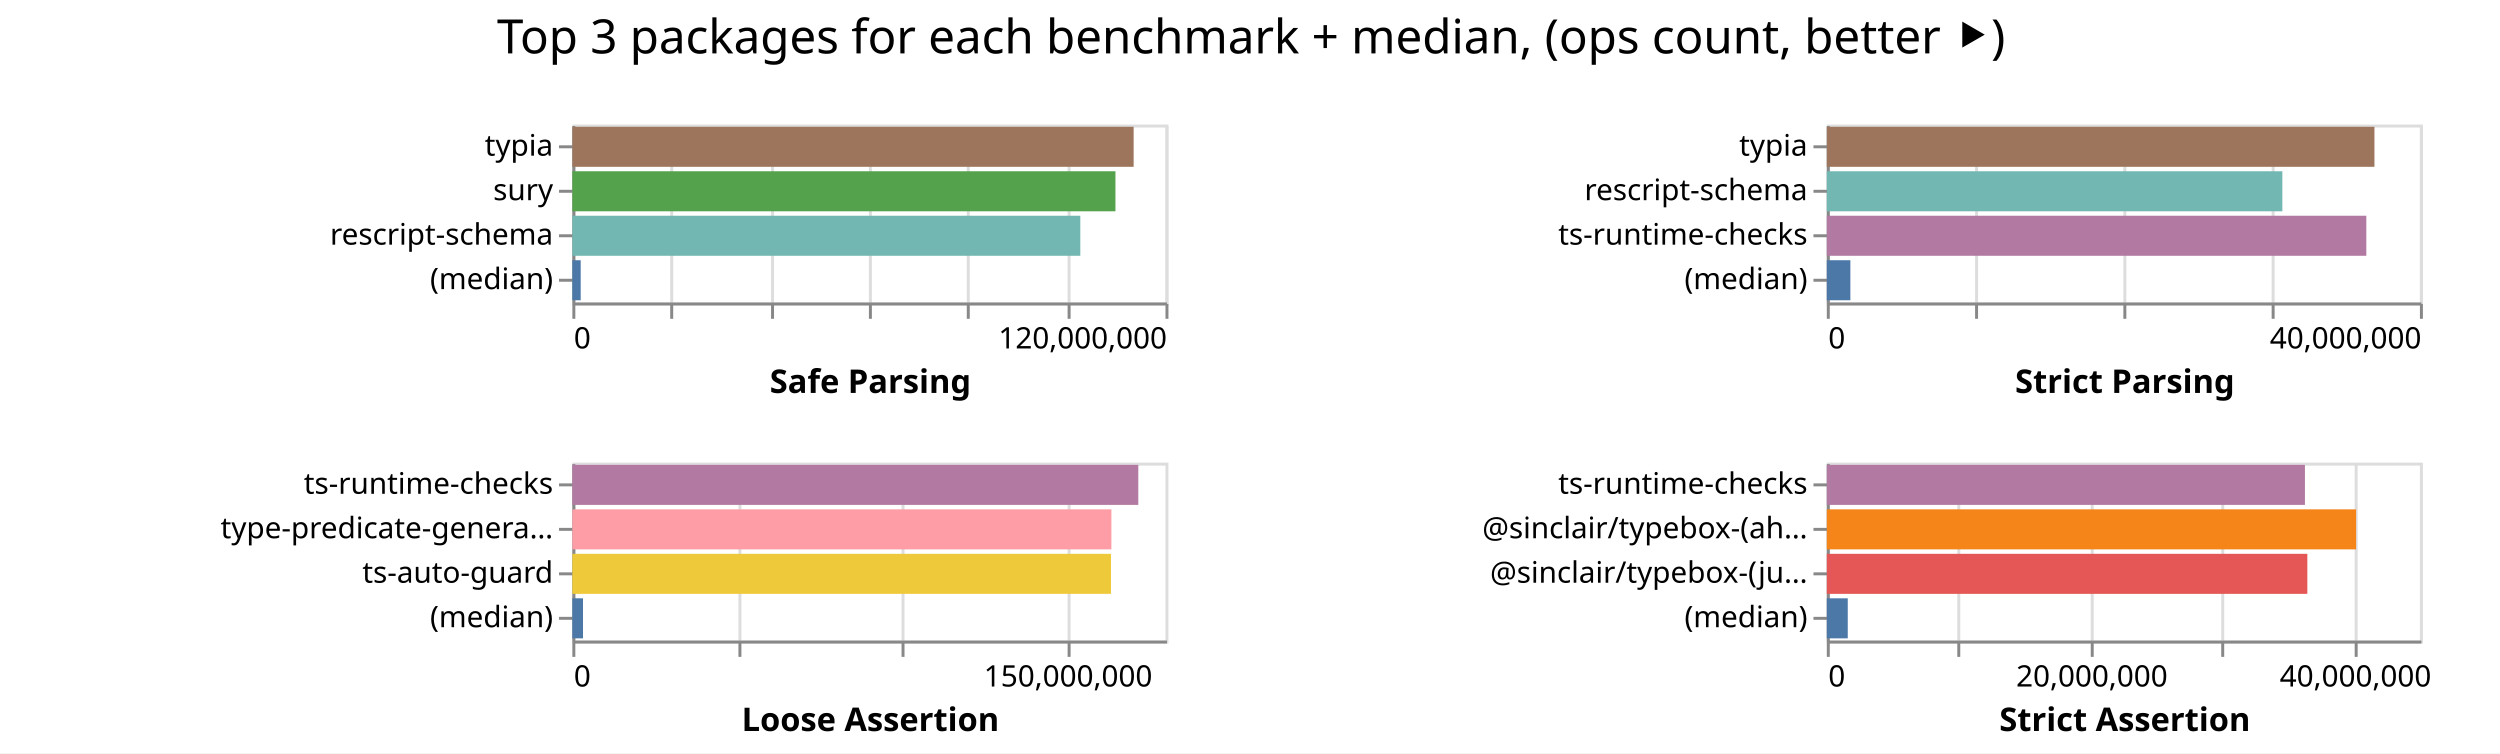
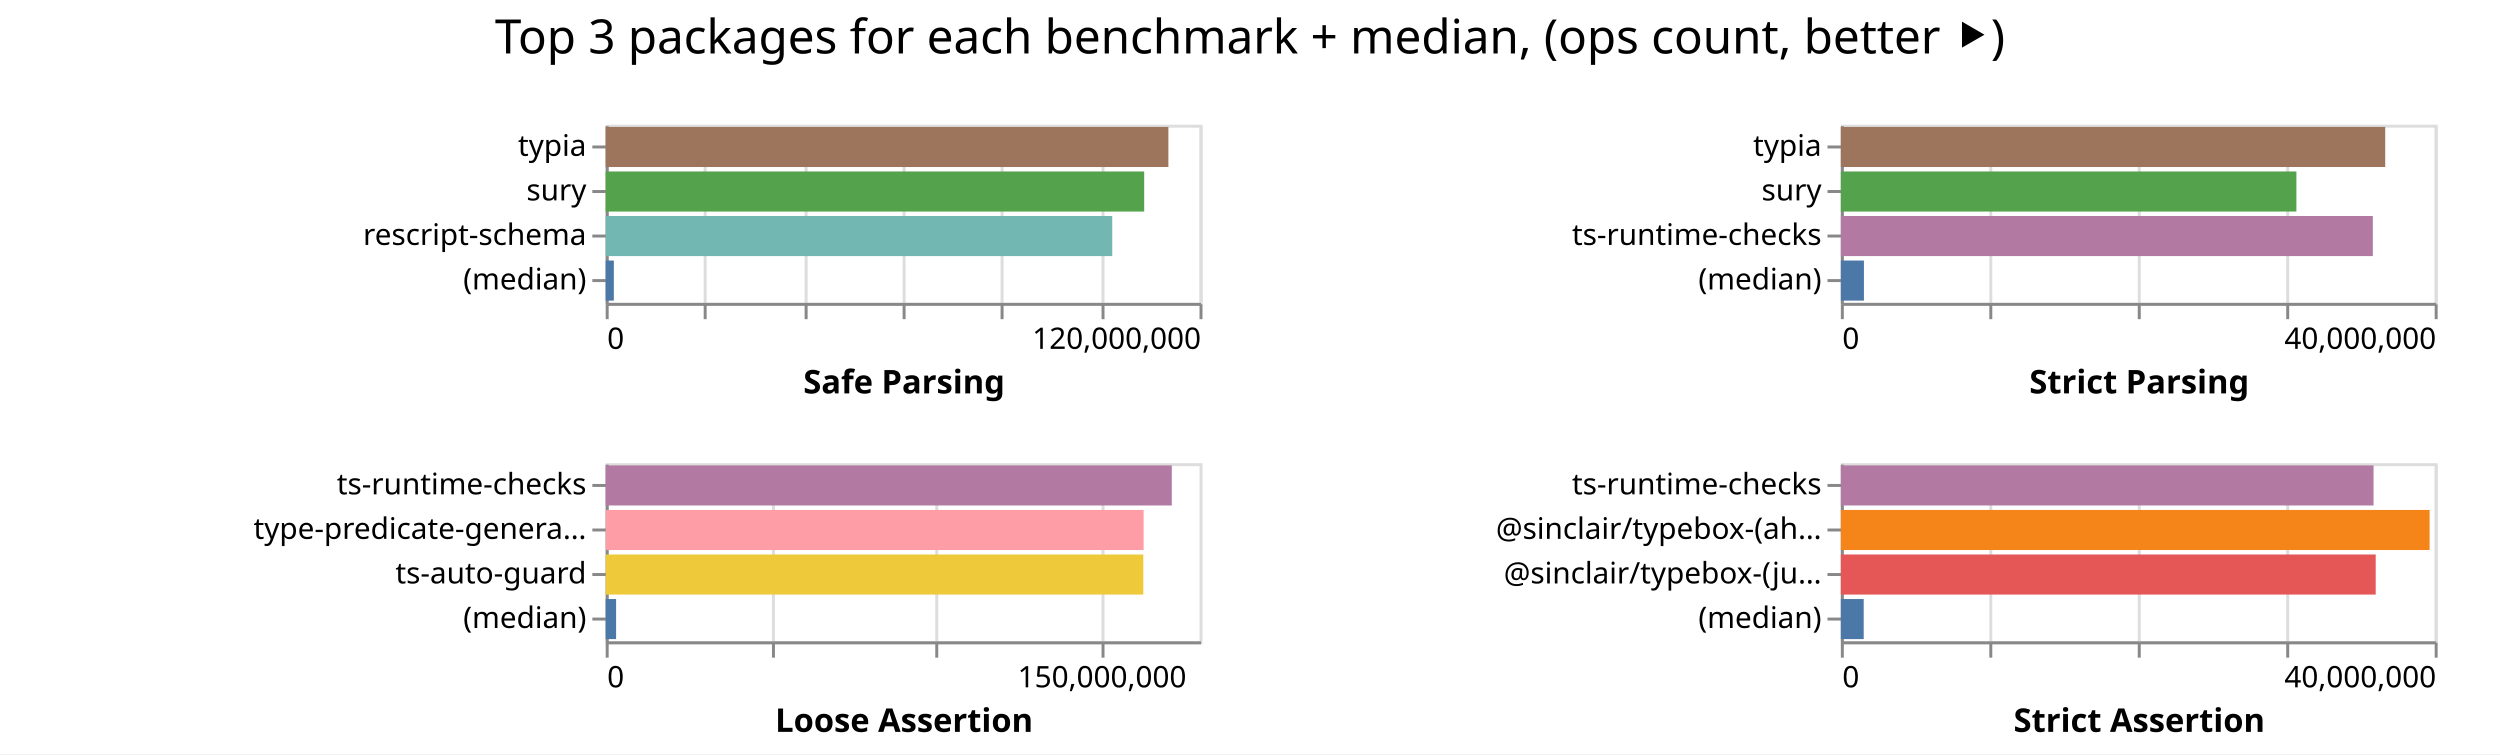
- <svg xmlns="http://www.w3.org/2000/svg" width="843" height="254" class="marks">
-   <path fill="#fff" d="M0 0h843v254H0z" />
+ <svg xmlns="http://www.w3.org/2000/svg" width="842" height="254" class="marks">
+   <path fill="#fff" d="M0 0h842v254H0z" />
  <g fill="none" stroke-miterlimit="10" aria-roledescription="group mark container" class="mark-group role-frame root">
-     <path d="M193 42" aria-hidden="true" class="background" />
+     <path d="M204 42" aria-hidden="true" class="background" />
    <g aria-roledescription="group mark container" class="mark-group role-scope child__Safe_Parsing_group">
-       <path stroke="#ddd" d="M193.5 42.5h200v60h-200Z" aria-hidden="true" class="background" />
+       <path stroke="#ddd" d="M204.5 42.5h200v60h-200Z" aria-hidden="true" class="background" />
      <g aria-hidden="true" class="mark-group role-axis">
-         <path d="M193.5 102.5" aria-hidden="true" class="background" pointer-events="none" />
+         <path d="M204.5 102.5" aria-hidden="true" class="background" pointer-events="none" />
        <g stroke="#ddd" class="mark-rule role-axis-grid" pointer-events="none">
-           <path d="M193.5 102.5v-60M226.5 102.5v-60M260.5 102.5v-60M293.5 102.5v-60M326.5 102.5v-60M360.5 102.5v-60M393.5 102.5v-60" />
+           <path d="M204.5 102.5v-60M237.5 102.5v-60M271.5 102.5v-60M304.5 102.5v-60M337.5 102.5v-60M371.5 102.5v-60M404.5 102.5v-60" />
        </g>
      </g>
      <g aria-label="X-axis titled 'Safe Parsing' for a linear scale with values from 0 to 120,000,000" aria-roledescription="axis" class="mark-group role-axis" pointer-events="none">
-         <path d="M193.5 102.5" aria-hidden="true" class="background" />
+         <path d="M204.5 102.5" aria-hidden="true" class="background" />
        <g stroke="#888" class="mark-rule role-axis-tick">
-           <path d="M193.5 102.5v5M226.5 102.5v5M260.5 102.5v5M293.5 102.5v5M326.5 102.5v5M360.5 102.5v5M393.5 102.5v5" />
+           <path d="M204.5 102.5v5M237.5 102.5v5M271.5 102.5v5M304.5 102.5v5M337.5 102.5v5M371.5 102.5v5M404.5 102.5v5" />
        </g>
        <g fill="#000" class="mark-text role-axis-label" font-family="sans-serif" font-size="10">
-           <text transform="translate(193.5 117.5)">0</text>
-           <text text-anchor="end" transform="translate(393.5 117.5)">120,000,000</text>
+           <text transform="translate(204.5 117.5)">0</text>
+           <text text-anchor="end" transform="translate(404.5 117.5)">120,000,000</text>
        </g>
-         <path stroke="#888" d="M193.5 102.5h200" class="mark-rule role-axis-domain" />
-         <text fill="#000" class="mark-text role-axis-title" font-family="sans-serif" font-size="11" font-weight="bold" text-anchor="middle" transform="translate(293.5 132.5)">Safe Parsing</text>
+         <path stroke="#888" d="M204.5 102.5h200" class="mark-rule role-axis-domain" />
+         <text fill="#000" class="mark-text role-axis-title" font-family="sans-serif" font-size="11" font-weight="bold" text-anchor="middle" transform="translate(304.5 132.5)">Safe Parsing</text>
      </g>
      <g aria-label="Y-axis for a discrete scale with 4 values: typia, sury, rescript-schema, (median)" aria-roledescription="axis" class="mark-group role-axis" pointer-events="none">
-         <path d="M193.5 42.5" aria-hidden="true" class="background" />
+         <path d="M204.5 42.5" aria-hidden="true" class="background" />
        <g stroke="#888" class="mark-rule role-axis-tick">
-           <path d="M193.5 49.5h-5M193.5 64.5h-5M193.5 79.5h-5M193.5 94.5h-5" />
+           <path d="M204.5 49.5h-5M204.5 64.5h-5M204.5 79.5h-5M204.5 94.5h-5" />
        </g>
        <g fill="#000" class="mark-text role-axis-label" font-family="sans-serif" font-size="10" text-anchor="end">
-           <text transform="translate(186.5 52.5)">typia</text>
-           <text transform="translate(186.5 67.5)">sury</text>
-           <text transform="translate(186.5 82.5)">rescript-schema</text>
-           <text transform="translate(186.5 97.5)">(median)</text>
+           <text transform="translate(197.5 52.5)">typia</text>
+           <text transform="translate(197.5 67.5)">sury</text>
+           <text transform="translate(197.5 82.5)">rescript-schema</text>
+           <text transform="translate(197.5 97.5)">(median)</text>
        </g>
-         <path stroke="#888" d="M193.5 42.5v60" class="mark-rule role-axis-domain" />
+         <path stroke="#888" d="M204.5 42.5v60" class="mark-rule role-axis-domain" />
      </g>
      <g aria-roledescription="rect mark container" class="mark-rect role-mark child__Safe_Parsing_marks">
-         <path fill="#9d755d" d="M193 42.75h189.262v13.5H193Z" aria-label="Safe Parsing: 113557408; name: typia" aria-roledescription="bar" />
-         <path fill="#54a24b" d="M193 57.75h183.13v13.5H193Z" aria-label="Safe Parsing: 109878365; name: sury" aria-roledescription="bar" />
-         <path fill="#72b7b2" d="M193 72.75h171.28v13.5H193Z" aria-label="Safe Parsing: 102767558; name: rescript-schema" aria-roledescription="bar" />
-         <path fill="#4c78a8" d="M193 87.75h2.81v13.5H193Z" aria-label="Safe Parsing: 1685668; name: (median)" aria-roledescription="bar" />
+         <path fill="#9d755d" d="M204 42.75h189.511v13.5H204Z" aria-label="Safe Parsing: 113706677; name: typia" aria-roledescription="bar" />
+         <path fill="#54a24b" d="M204 57.75h181.361v13.5H204Z" aria-label="Safe Parsing: 108816762; name: sury" aria-roledescription="bar" />
+         <path fill="#72b7b2" d="M204 72.75h170.603v13.5H204Z" aria-label="Safe Parsing: 102361973; name: rescript-schema" aria-roledescription="bar" />
+         <path fill="#4c78a8" d="M204 87.75h2.742v13.5H204Z" aria-label="Safe Parsing: 1645211; name: (median)" aria-roledescription="bar" />
      </g>
    </g>
    <g aria-roledescription="group mark container" class="mark-group role-scope child__Strict_Parsing_group">
-       <path stroke="#ddd" d="M616.5 42.5h200v60h-200Z" aria-hidden="true" class="background" />
+       <path stroke="#ddd" d="M620.5 42.5h200v60h-200Z" aria-hidden="true" class="background" />
      <g aria-hidden="true" class="mark-group role-axis">
-         <path d="M616.5 102.5" aria-hidden="true" class="background" pointer-events="none" />
+         <path d="M620.5 102.5" aria-hidden="true" class="background" pointer-events="none" />
        <g stroke="#ddd" class="mark-rule role-axis-grid" pointer-events="none">
-           <path d="M616.5 102.5v-60M666.5 102.5v-60M716.5 102.5v-60M766.5 102.5v-60M816.5 102.5v-60" />
+           <path d="M620.5 102.5v-60M670.5 102.5v-60M720.5 102.5v-60M770.5 102.5v-60M820.5 102.5v-60" />
        </g>
      </g>
      <g aria-label="X-axis titled 'Strict Parsing' for a linear scale with values from 0 to 40,000,000" aria-roledescription="axis" class="mark-group role-axis" pointer-events="none">
-         <path d="M616.5 102.5" aria-hidden="true" class="background" />
+         <path d="M620.5 102.5" aria-hidden="true" class="background" />
        <g stroke="#888" class="mark-rule role-axis-tick">
-           <path d="M616.5 102.5v5M666.5 102.5v5M716.5 102.5v5M766.5 102.5v5M816.5 102.5v5" />
+           <path d="M620.5 102.5v5M670.5 102.5v5M720.5 102.5v5M770.5 102.5v5M820.5 102.5v5" />
        </g>
        <g fill="#000" class="mark-text role-axis-label" font-family="sans-serif" font-size="10">
-           <text transform="translate(616.5 117.5)">0</text>
-           <text text-anchor="end" transform="translate(816.5 117.5)">40,000,000</text>
+           <text transform="translate(620.5 117.5)">0</text>
+           <text text-anchor="end" transform="translate(820.5 117.5)">40,000,000</text>
        </g>
-         <path stroke="#888" d="M616.5 102.5h200" class="mark-rule role-axis-domain" />
-         <text fill="#000" class="mark-text role-axis-title" font-family="sans-serif" font-size="11" font-weight="bold" text-anchor="middle" transform="translate(716.5 132.5)">Strict Parsing</text>
+         <path stroke="#888" d="M620.5 102.5h200" class="mark-rule role-axis-domain" />
+         <text fill="#000" class="mark-text role-axis-title" font-family="sans-serif" font-size="11" font-weight="bold" text-anchor="middle" transform="translate(720.5 132.5)">Strict Parsing</text>
      </g>
-       <g aria-label="Y-axis for a discrete scale with 4 values: typia, rescript-schema, ts-runtime-checks, (median)" aria-roledescription="axis" class="mark-group role-axis" pointer-events="none">
-         <path d="M616.5 42.5" aria-hidden="true" class="background" />
+       <g aria-label="Y-axis for a discrete scale with 4 values: typia, sury, ts-runtime-checks, (median)" aria-roledescription="axis" class="mark-group role-axis" pointer-events="none">
+         <path d="M620.5 42.5" aria-hidden="true" class="background" />
        <g stroke="#888" class="mark-rule role-axis-tick">
-           <path d="M616.5 49.5h-5M616.5 64.5h-5M616.5 79.5h-5M616.5 94.5h-5" />
+           <path d="M620.5 49.5h-5M620.5 64.5h-5M620.5 79.5h-5M620.5 94.5h-5" />
        </g>
        <g fill="#000" class="mark-text role-axis-label" font-family="sans-serif" font-size="10" text-anchor="end">
-           <text transform="translate(609.5 52.5)">typia</text>
-           <text transform="translate(609.5 67.5)">rescript-schema</text>
-           <text transform="translate(609.5 82.5)">ts-runtime-checks</text>
-           <text transform="translate(609.5 97.5)">(median)</text>
+           <text transform="translate(613.5 52.5)">typia</text>
+           <text transform="translate(613.5 67.5)">sury</text>
+           <text transform="translate(613.5 82.5)">ts-runtime-checks</text>
+           <text transform="translate(613.5 97.5)">(median)</text>
        </g>
-         <path stroke="#888" d="M616.5 42.5v60" class="mark-rule role-axis-domain" />
+         <path stroke="#888" d="M620.5 42.5v60" class="mark-rule role-axis-domain" />
      </g>
      <g aria-roledescription="rect mark container" class="mark-rect role-mark child__Strict_Parsing_marks">
-         <path fill="#9d755d" d="M616 42.75h184.66v13.5H616Z" aria-label="Strict Parsing: 36931812; name: typia" aria-roledescription="bar" />
-         <path fill="#72b7b2" d="M616 57.75h153.61v13.5H616Z" aria-label="Strict Parsing: 30721856; name: rescript-schema" aria-roledescription="bar" />
-         <path fill="#b279a2" d="M616 72.75h181.92v13.5H616Z" aria-label="Strict Parsing: 36384068; name: ts-runtime-checks" aria-roledescription="bar" />
-         <path fill="#4c78a8" d="M616 87.75h7.942v13.5H616Z" aria-label="Strict Parsing: 1588410.5; name: (median)" aria-roledescription="bar" />
+         <path fill="#9d755d" d="M620 42.75h183.342v13.5H620Z" aria-label="Strict Parsing: 36668417; name: typia" aria-roledescription="bar" />
+         <path fill="#54a24b" d="M620 57.75h153.426v13.5H620Z" aria-label="Strict Parsing: 30685128; name: sury" aria-roledescription="bar" />
+         <path fill="#b279a2" d="M620 72.75h179.17v13.5H620Z" aria-label="Strict Parsing: 35833923; name: ts-runtime-checks" aria-roledescription="bar" />
+         <path fill="#4c78a8" d="M620 87.75h7.771v13.5H620Z" aria-label="Strict Parsing: 1554221; name: (median)" aria-roledescription="bar" />
      </g>
    </g>
    <g aria-roledescription="group mark container" class="mark-group role-scope child__Loose_Assertion_group">
-       <path stroke="#ddd" d="M193.5 156.5h200v60h-200Z" aria-hidden="true" class="background" />
+       <path stroke="#ddd" d="M204.5 156.5h200v60h-200Z" aria-hidden="true" class="background" />
      <g aria-hidden="true" class="mark-group role-axis">
-         <path d="M193.5 216.5" aria-hidden="true" class="background" pointer-events="none" />
+         <path d="M204.5 216.5" aria-hidden="true" class="background" pointer-events="none" />
        <g stroke="#ddd" class="mark-rule role-axis-grid" pointer-events="none">
-           <path d="M193.5 216.5v-60M249.5 216.5v-60M304.5 216.5v-60M360.5 216.5v-60" />
+           <path d="M204.5 216.5v-60M260.5 216.5v-60M315.5 216.5v-60M371.5 216.5v-60" />
        </g>
      </g>
      <g aria-label="X-axis titled 'Loose Assertion' for a linear scale with values from 0 to 180,000,000" aria-roledescription="axis" class="mark-group role-axis" pointer-events="none">
-         <path d="M193.5 216.5" aria-hidden="true" class="background" />
+         <path d="M204.5 216.5" aria-hidden="true" class="background" />
        <g stroke="#888" class="mark-rule role-axis-tick">
-           <path d="M193.5 216.5v5M249.5 216.5v5M304.5 216.5v5M360.5 216.5v5" />
+           <path d="M204.5 216.5v5M260.5 216.5v5M315.5 216.5v5M371.5 216.5v5" />
        </g>
        <g fill="#000" class="mark-text role-axis-label" font-family="sans-serif" font-size="10">
-           <text transform="translate(193.5 231.5)">0</text>
-           <text text-anchor="middle" transform="translate(360.167 231.5)">150,000,000</text>
+           <text transform="translate(204.5 231.5)">0</text>
+           <text text-anchor="middle" transform="translate(371.167 231.5)">150,000,000</text>
        </g>
-         <path stroke="#888" d="M193.5 216.5h200" class="mark-rule role-axis-domain" />
-         <text fill="#000" class="mark-text role-axis-title" font-family="sans-serif" font-size="11" font-weight="bold" text-anchor="middle" transform="translate(293.5 246.5)">Loose Assertion</text>
+         <path stroke="#888" d="M204.5 216.5h200" class="mark-rule role-axis-domain" />
+         <text fill="#000" class="mark-text role-axis-title" font-family="sans-serif" font-size="11" font-weight="bold" text-anchor="middle" transform="translate(304.5 246.5)">Loose Assertion</text>
      </g>
      <g aria-label="Y-axis for a discrete scale with 4 values: ts-runtime-checks, type-predicate-generator, ts-auto-guard, (median)" aria-roledescription="axis" class="mark-group role-axis" pointer-events="none">
-         <path d="M193.5 156.5" aria-hidden="true" class="background" />
+         <path d="M204.5 156.5" aria-hidden="true" class="background" />
        <g stroke="#888" class="mark-rule role-axis-tick">
-           <path d="M193.5 163.5h-5M193.5 178.5h-5M193.5 193.5h-5M193.5 208.5h-5" />
+           <path d="M204.5 163.5h-5M204.5 178.5h-5M204.5 193.5h-5M204.5 208.5h-5" />
        </g>
        <g fill="#000" class="mark-text role-axis-label" font-family="sans-serif" font-size="10" text-anchor="end">
-           <text transform="translate(186.5 166.5)">ts-runtime-checks</text>
-           <text transform="translate(186.5 181.5)">type-predicate-genera…</text>
-           <text transform="translate(186.5 196.5)">ts-auto-guard</text>
-           <text transform="translate(186.5 211.5)">(median)</text>
+           <text transform="translate(197.5 166.5)">ts-runtime-checks</text>
+           <text transform="translate(197.5 181.5)">type-predicate-genera…</text>
+           <text transform="translate(197.5 196.5)">ts-auto-guard</text>
+           <text transform="translate(197.5 211.5)">(median)</text>
        </g>
-         <path stroke="#888" d="M193.5 156.5v60" class="mark-rule role-axis-domain" />
+         <path stroke="#888" d="M204.5 156.5v60" class="mark-rule role-axis-domain" />
      </g>
      <g aria-roledescription="rect mark container" class="mark-rect role-mark child__Loose_Assertion_marks">
-         <path fill="#b279a2" d="M193 156.75h190.836v13.5H193Z" aria-label="Loose Assertion: 171752133; name: ts-runtime-checks" aria-roledescription="bar" />
-         <path fill="#ff9da6" d="M193 171.75h181.759v13.5H193Z" aria-label="Loose Assertion: 163582891; name: type-predicate-generator" aria-roledescription="bar" />
-         <path fill="#eeca3b" d="M193 186.75h181.626v13.5H193Z" aria-label="Loose Assertion: 163463345; name: ts-auto-guard" aria-roledescription="bar" />
-         <path fill="#4c78a8" d="M193 201.75h3.586v13.5H193Z" aria-label="Loose Assertion: 3227690; name: (median)" aria-roledescription="bar" />
+         <path fill="#b279a2" d="M204 156.75h190.657v13.5H204Z" aria-label="Loose Assertion: 171591291; name: ts-runtime-checks" aria-roledescription="bar" />
+         <path fill="#ff9da6" d="M204 171.75h181.17v13.5H204Z" aria-label="Loose Assertion: 163053045; name: type-predicate-generator" aria-roledescription="bar" />
+         <path fill="#eeca3b" d="M204 186.75h181.066v13.5H204Z" aria-label="Loose Assertion: 162959795; name: ts-auto-guard" aria-roledescription="bar" />
+         <path fill="#4c78a8" d="M204 201.75h3.504v13.5H204Z" aria-label="Loose Assertion: 3153581; name: (median)" aria-roledescription="bar" />
      </g>
    </g>
    <g aria-roledescription="group mark container" class="mark-group role-scope child__Strict_Assertion_group">
-       <path stroke="#ddd" d="M616.5 156.5h200v60h-200Z" aria-hidden="true" class="background" />
+       <path stroke="#ddd" d="M620.5 156.5h200v60h-200Z" aria-hidden="true" class="background" />
      <g aria-hidden="true" class="mark-group role-axis">
-         <path d="M616.5 216.5" aria-hidden="true" class="background" pointer-events="none" />
+         <path d="M620.5 216.5" aria-hidden="true" class="background" pointer-events="none" />
        <g stroke="#ddd" class="mark-rule role-axis-grid" pointer-events="none">
-           <path d="M616.5 216.5v-60M660.5 216.5v-60M705.5 216.5v-60M749.5 216.5v-60M794.5 216.5v-60" />
+           <path d="M620.5 216.5v-60M670.5 216.5v-60M720.5 216.5v-60M770.5 216.5v-60M820.5 216.5v-60" />
        </g>
      </g>
-       <g aria-label="X-axis titled 'Strict Assertion' for a linear scale with values from 0 to 45,000,000" aria-roledescription="axis" class="mark-group role-axis" pointer-events="none">
-         <path d="M616.5 216.5" aria-hidden="true" class="background" />
+       <g aria-label="X-axis titled 'Strict Assertion' for a linear scale with values from 0 to 40,000,000" aria-roledescription="axis" class="mark-group role-axis" pointer-events="none">
+         <path d="M620.5 216.5" aria-hidden="true" class="background" />
        <g stroke="#888" class="mark-rule role-axis-tick">
-           <path d="M616.5 216.5v5M660.5 216.5v5M705.5 216.5v5M749.5 216.5v5M794.5 216.5v5" />
+           <path d="M620.5 216.5v5M670.5 216.5v5M720.5 216.5v5M770.5 216.5v5M820.5 216.5v5" />
        </g>
        <g fill="#000" class="mark-text role-axis-label" font-family="sans-serif" font-size="10">
-           <text transform="translate(616.5 231.5)">0</text>
-           <text text-anchor="middle" transform="translate(705.389 231.5)">20,000,000</text>
-           <text text-anchor="middle" transform="translate(794.278 231.5)">40,000,000</text>
+           <text transform="translate(620.5 231.5)">0</text>
+           <text text-anchor="end" transform="translate(820.5 231.5)">40,000,000</text>
        </g>
-         <path stroke="#888" d="M616.5 216.5h200" class="mark-rule role-axis-domain" />
-         <text fill="#000" class="mark-text role-axis-title" font-family="sans-serif" font-size="11" font-weight="bold" text-anchor="middle" transform="translate(716.5 246.5)">Strict Assertion</text>
+         <path stroke="#888" d="M620.5 216.5h200" class="mark-rule role-axis-domain" />
+         <text fill="#000" class="mark-text role-axis-title" font-family="sans-serif" font-size="11" font-weight="bold" text-anchor="middle" transform="translate(720.5 246.5)">Strict Assertion</text>
      </g>
      <g aria-label="Y-axis for a discrete scale with 4 values: ts-runtime-checks, @sinclair/typebox-(ahead-of-time), @sinclair/typebox-(just-in-time), (median)" aria-roledescription="axis" class="mark-group role-axis" pointer-events="none">
-         <path d="M616.5 156.5" aria-hidden="true" class="background" />
+         <path d="M620.5 156.5" aria-hidden="true" class="background" />
        <g stroke="#888" class="mark-rule role-axis-tick">
-           <path d="M616.5 163.5h-5M616.5 178.5h-5M616.5 193.5h-5M616.5 208.5h-5" />
+           <path d="M620.5 163.5h-5M620.5 178.5h-5M620.5 193.5h-5M620.5 208.5h-5" />
        </g>
        <g fill="#000" class="mark-text role-axis-label" font-family="sans-serif" font-size="10" text-anchor="end">
-           <text transform="translate(609.5 166.5)">ts-runtime-checks</text>
-           <text transform="translate(609.5 181.5)">@sinclair/typebox-(ah…</text>
-           <text transform="translate(609.5 196.5)">@sinclair/typebox-(ju…</text>
-           <text transform="translate(609.5 211.5)">(median)</text>
+           <text transform="translate(613.5 166.5)">ts-runtime-checks</text>
+           <text transform="translate(613.5 181.5)">@sinclair/typebox-(ah…</text>
+           <text transform="translate(613.5 196.5)">@sinclair/typebox-(ju…</text>
+           <text transform="translate(613.5 211.5)">(median)</text>
        </g>
-         <path stroke="#888" d="M616.5 156.5v60" class="mark-rule role-axis-domain" />
+         <path stroke="#888" d="M620.5 156.5v60" class="mark-rule role-axis-domain" />
      </g>
      <g aria-roledescription="rect mark container" class="mark-rect role-mark child__Strict_Assertion_marks">
-         <path fill="#b279a2" d="M616 156.75h161.227v13.5H616Z" aria-label="Strict Assertion: 36276125; name: ts-runtime-checks" aria-roledescription="bar" />
-         <path fill="#f58518" d="M616 171.75h178.474v13.5H616Z" aria-label="Strict Assertion: 40156601; name: @sinclair/typebox-(ahead-of-time)" aria-roledescription="bar" />
-         <path fill="#e45756" d="M616 186.75h162.036v13.5H616Z" aria-label="Strict Assertion: 36458099; name: @sinclair/typebox-(just-in-time)" aria-roledescription="bar" />
-         <path fill="#4c78a8" d="M616 201.75h7.064v13.5H616Z" aria-label="Strict Assertion: 1589399; name: (median)" aria-roledescription="bar" />
+         <path fill="#b279a2" d="M620 156.75h179.413v13.5H620Z" aria-label="Strict Assertion: 35882618; name: ts-runtime-checks" aria-roledescription="bar" />
+         <path fill="#f58518" d="M620 171.75h198.29v13.5H620Z" aria-label="Strict Assertion: 39658102; name: @sinclair/typebox-(ahead-of-time)" aria-roledescription="bar" />
+         <path fill="#e45756" d="M620 186.75h180.135v13.5H620Z" aria-label="Strict Assertion: 36026950; name: @sinclair/typebox-(just-in-time)" aria-roledescription="bar" />
+         <path fill="#4c78a8" d="M620 201.75h7.697v13.5H620Z" aria-label="Strict Assertion: 1539493.5; name: (median)" aria-roledescription="bar" />
      </g>
    </g>
    <g class="mark-group role-title">
-       <path d="M421.889 5" aria-hidden="true" class="background" pointer-events="none" />
-       <text fill="#000" aria-label="Title text 'Top 3 packages for each benchmark + median, (ops count, better ⯈)'" aria-roledescription="title" class="mark-text role-title-text" font-family="sans-serif" font-size="16" pointer-events="none" text-anchor="middle" transform="translate(421.889 18)">Top 3 packages for each benchmark + median, (ops count, better ⯈)</text>
+       <path d="M421 5" aria-hidden="true" class="background" pointer-events="none" />
+       <text fill="#000" aria-label="Title text 'Top 3 packages for each benchmark + median, (ops count, better ⯈)'" aria-roledescription="title" class="mark-text role-title-text" font-family="sans-serif" font-size="16" pointer-events="none" text-anchor="middle" transform="translate(421 18)">Top 3 packages for each benchmark + median, (ops count, better ⯈)</text>
    </g>
  </g>
</svg>
